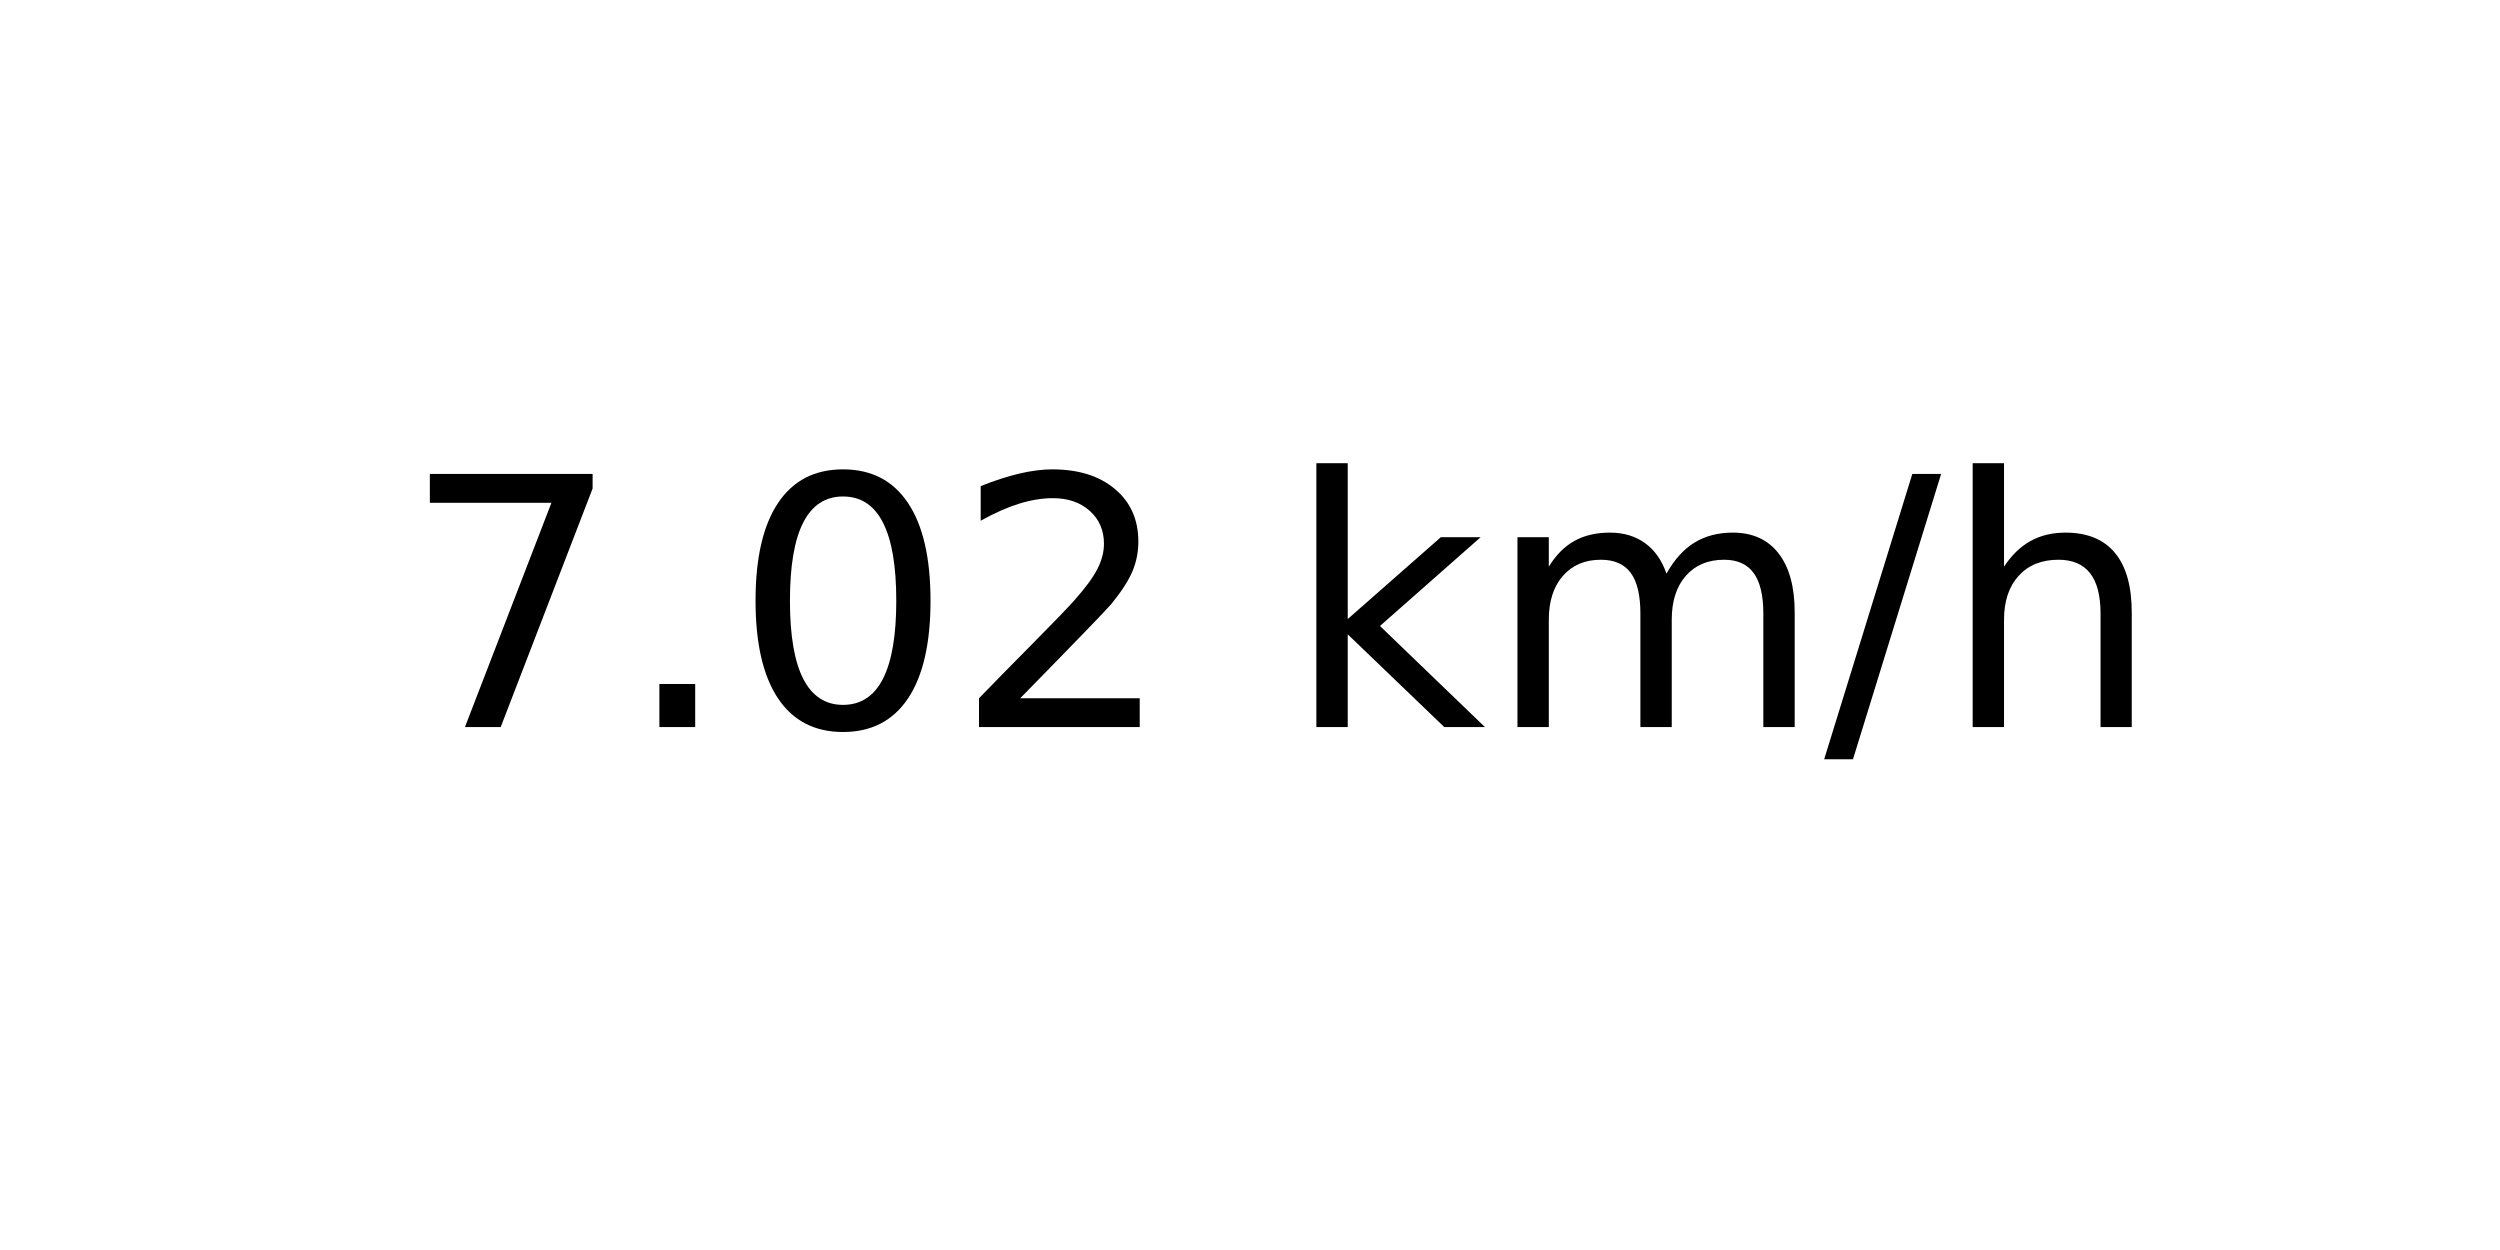
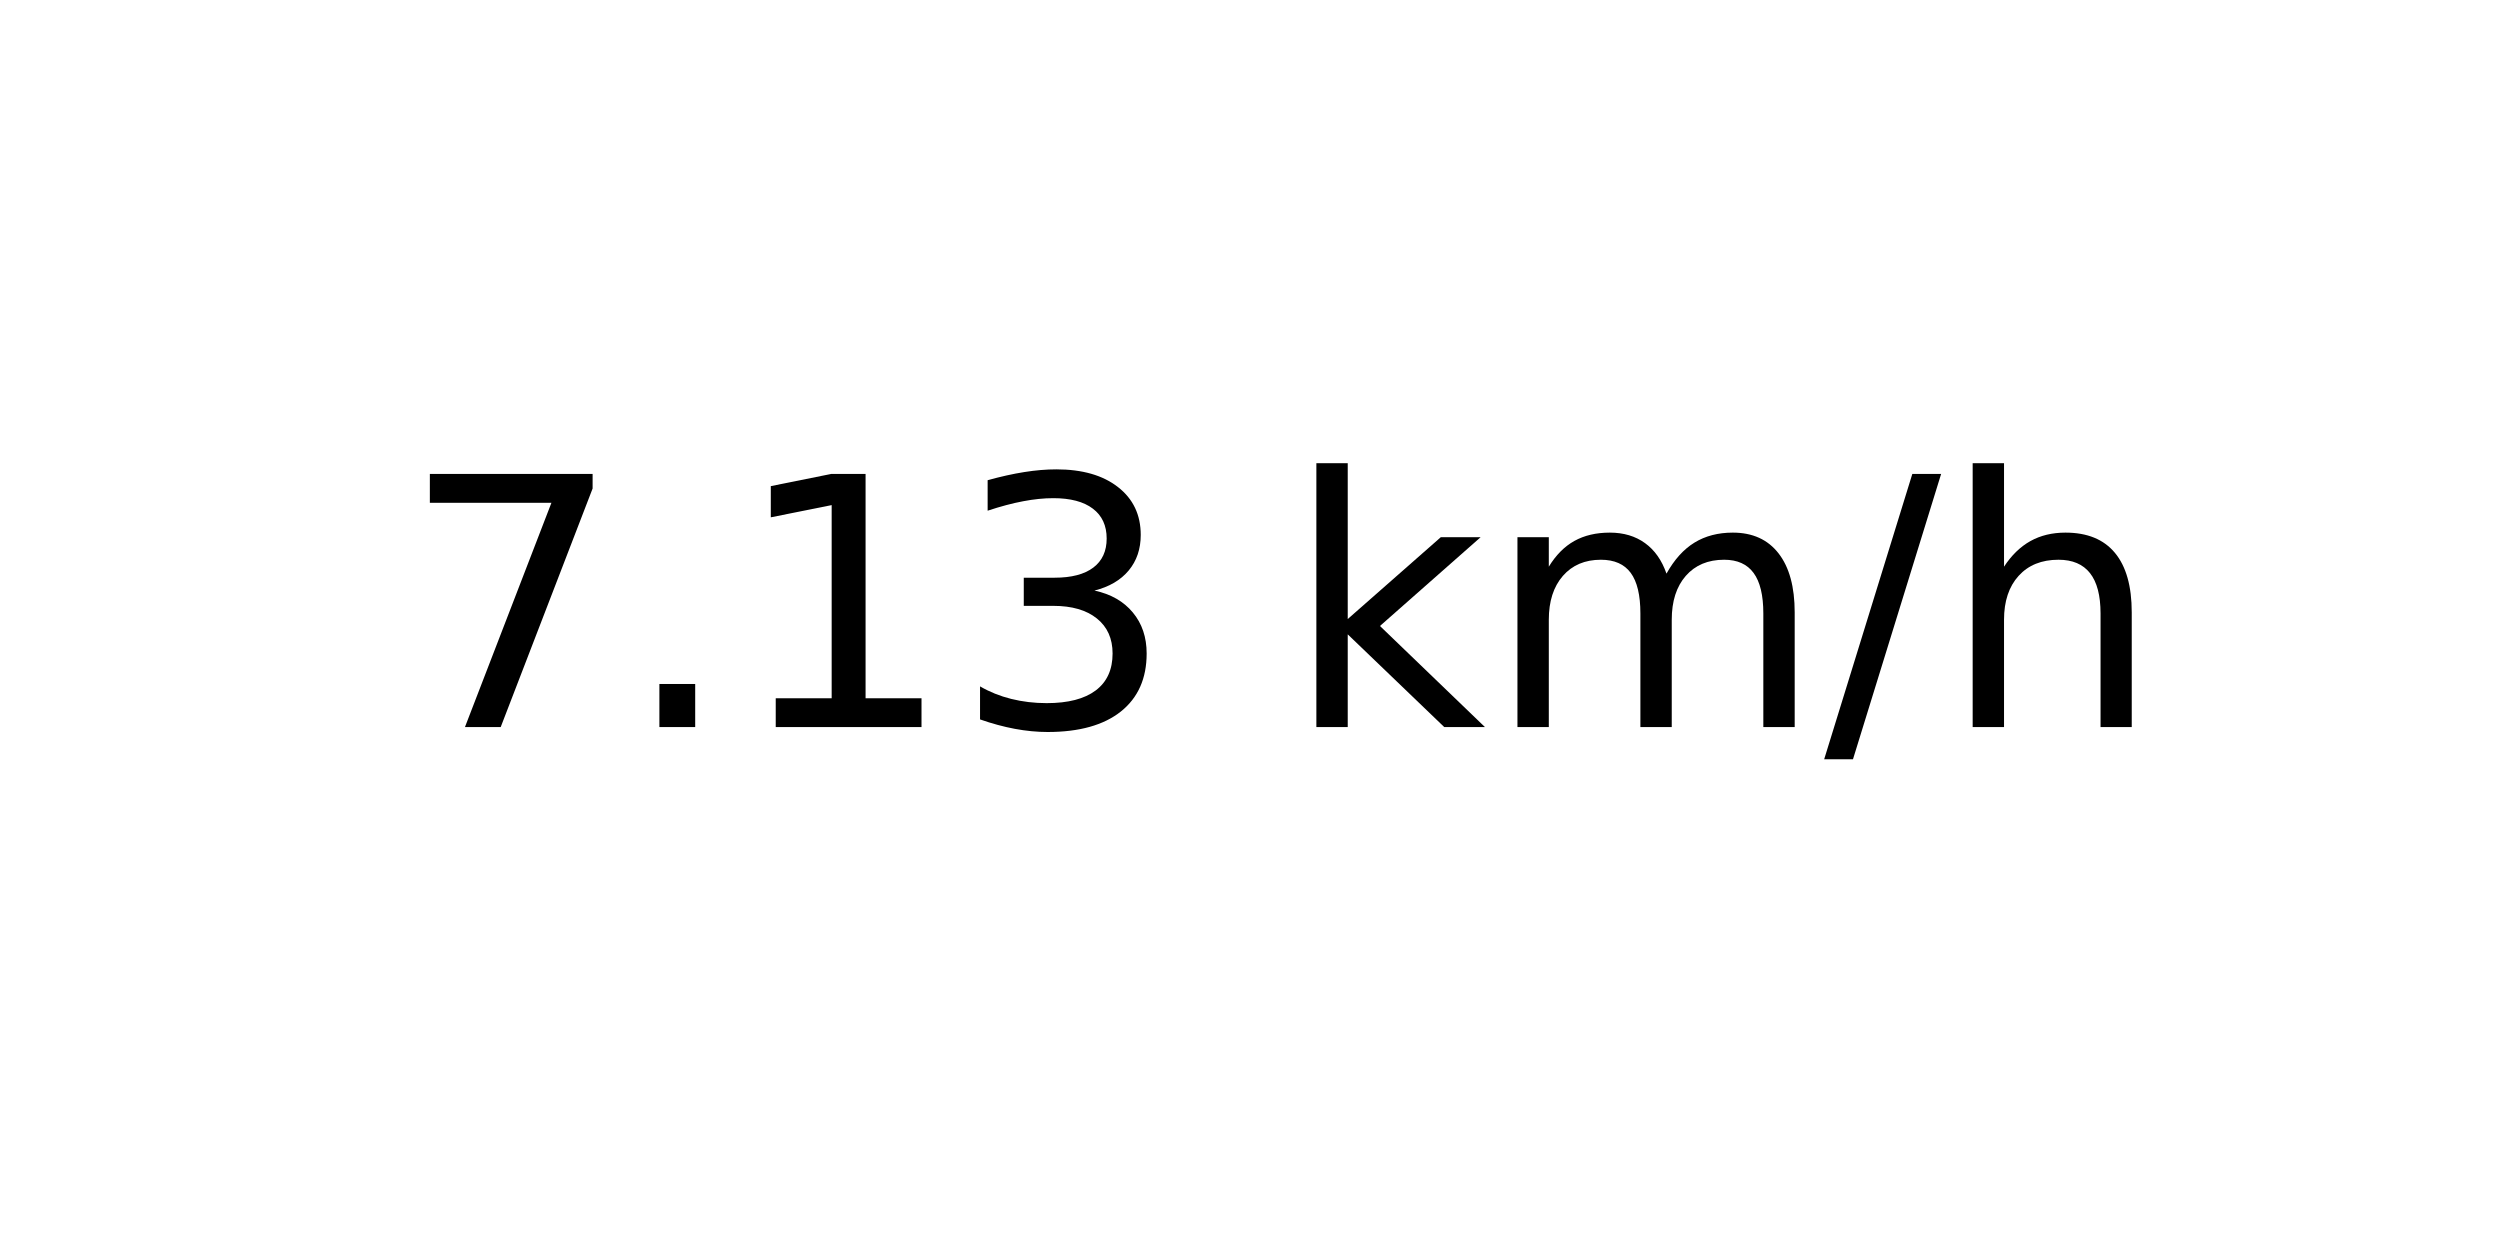
<svg xmlns="http://www.w3.org/2000/svg" xmlns:xlink="http://www.w3.org/1999/xlink" width="72pt" height="36pt" viewBox="0 0 72 36" version="1.1">
  <defs>
    <style type="text/css">*{stroke-linejoin: round; stroke-linecap: butt}</style>
  </defs>
  <g id="figure_1">
    <g id="axes_1">
      <g id="text_1">
        <g transform="translate(11.55937 20.93937) scale(0.1 -0.1)">
          <defs>
            <path id="DejaVuSans-37" d="M 525 4666  L 3525 4666  L 3525 4397  L 1831 0  L 1172 0  L 2766 4134  L 525 4134  L 525 4666  z " transform="scale(0.015625)" />
            <path id="DejaVuSans-2e" d="M 684 794  L 1344 794  L 1344 0  L 684 0  L 684 794  z " transform="scale(0.015625)" />
-             <path id="DejaVuSans-30" d="M 2034 4250  Q 1547 4250 1301 3770  Q 1056 3291 1056 2328  Q 1056 1369 1301 889  Q 1547 409 2034 409  Q 2525 409 2770 889  Q 3016 1369 3016 2328  Q 3016 3291 2770 3770  Q 2525 4250 2034 4250  z M 2034 4750  Q 2819 4750 3233 4129  Q 3647 3509 3647 2328  Q 3647 1150 3233 529  Q 2819 -91 2034 -91  Q 1250 -91 836 529  Q 422 1150 422 2328  Q 422 3509 836 4129  Q 1250 4750 2034 4750  z " transform="scale(0.015625)" />
-             <path id="DejaVuSans-32" d="M 1228 531  L 3431 531  L 3431 0  L 469 0  L 469 531  Q 828 903 1448 1529  Q 2069 2156 2228 2338  Q 2531 2678 2651 2914  Q 2772 3150 2772 3378  Q 2772 3750 2511 3984  Q 2250 4219 1831 4219  Q 1534 4219 1204 4116  Q 875 4013 500 3803  L 500 4441  Q 881 4594 1212 4672  Q 1544 4750 1819 4750  Q 2544 4750 2975 4387  Q 3406 4025 3406 3419  Q 3406 3131 3298 2873  Q 3191 2616 2906 2266  Q 2828 2175 2409 1742  Q 1991 1309 1228 531  z " transform="scale(0.015625)" />
+             <path id="DejaVuSans-31" d="M 794 531  L 1825 531  L 1825 4091  L 703 3866  L 703 4441  L 1819 4666  L 2450 4666  L 2450 531  L 3481 531  L 3481 0  L 794 0  L 794 531  z " transform="scale(0.015625)" />
+             <path id="DejaVuSans-33" d="M 2597 2516  Q 3050 2419 3304 2112  Q 3559 1806 3559 1356  Q 3559 666 3084 287  Q 2609 -91 1734 -91  Q 1441 -91 1130 -33  Q 819 25 488 141  L 488 750  Q 750 597 1062 519  Q 1375 441 1716 441  Q 2309 441 2620 675  Q 2931 909 2931 1356  Q 2931 1769 2642 2001  Q 2353 2234 1838 2234  L 1294 2234  L 1294 2753  L 1863 2753  Q 2328 2753 2575 2939  Q 2822 3125 2822 3475  Q 2822 3834 2567 4026  Q 2313 4219 1838 4219  Q 1578 4219 1281 4162  Q 984 4106 628 3988  L 628 4550  Q 988 4650 1302 4700  Q 1616 4750 1894 4750  Q 2613 4750 3031 4423  Q 3450 4097 3450 3541  Q 3450 3153 3228 2886  Q 3006 2619 2597 2516  z " transform="scale(0.015625)" />
            <path id="DejaVuSans-20" transform="scale(0.015625)" />
            <path id="DejaVuSans-6b" d="M 581 4863  L 1159 4863  L 1159 1991  L 2875 3500  L 3609 3500  L 1753 1863  L 3688 0  L 2938 0  L 1159 1709  L 1159 0  L 581 0  L 581 4863  z " transform="scale(0.015625)" />
            <path id="DejaVuSans-6d" d="M 3328 2828  Q 3544 3216 3844 3400  Q 4144 3584 4550 3584  Q 5097 3584 5394 3201  Q 5691 2819 5691 2113  L 5691 0  L 5113 0  L 5113 2094  Q 5113 2597 4934 2840  Q 4756 3084 4391 3084  Q 3944 3084 3684 2787  Q 3425 2491 3425 1978  L 3425 0  L 2847 0  L 2847 2094  Q 2847 2600 2669 2842  Q 2491 3084 2119 3084  Q 1678 3084 1418 2786  Q 1159 2488 1159 1978  L 1159 0  L 581 0  L 581 3500  L 1159 3500  L 1159 2956  Q 1356 3278 1631 3431  Q 1906 3584 2284 3584  Q 2666 3584 2933 3390  Q 3200 3197 3328 2828  z " transform="scale(0.015625)" />
            <path id="DejaVuSans-2f" d="M 1625 4666  L 2156 4666  L 531 -594  L 0 -594  L 1625 4666  z " transform="scale(0.015625)" />
            <path id="DejaVuSans-68" d="M 3513 2113  L 3513 0  L 2938 0  L 2938 2094  Q 2938 2591 2744 2837  Q 2550 3084 2163 3084  Q 1697 3084 1428 2787  Q 1159 2491 1159 1978  L 1159 0  L 581 0  L 581 4863  L 1159 4863  L 1159 2956  Q 1366 3272 1645 3428  Q 1925 3584 2291 3584  Q 2894 3584 3203 3211  Q 3513 2838 3513 2113  z " transform="scale(0.015625)" />
          </defs>
          <use xlink:href="#DejaVuSans-37" />
          <use xlink:href="#DejaVuSans-2e" x="63.623" />
-           <use xlink:href="#DejaVuSans-30" x="95.41" />
-           <use xlink:href="#DejaVuSans-32" x="159.033" />
+           <use xlink:href="#DejaVuSans-31" x="95.41" />
+           <use xlink:href="#DejaVuSans-33" x="159.033" />
          <use xlink:href="#DejaVuSans-20" x="222.656" />
          <use xlink:href="#DejaVuSans-6b" x="254.443" />
          <use xlink:href="#DejaVuSans-6d" x="312.354" />
          <use xlink:href="#DejaVuSans-2f" x="409.766" />
          <use xlink:href="#DejaVuSans-68" x="443.457" />
        </g>
      </g>
    </g>
  </g>
</svg>
